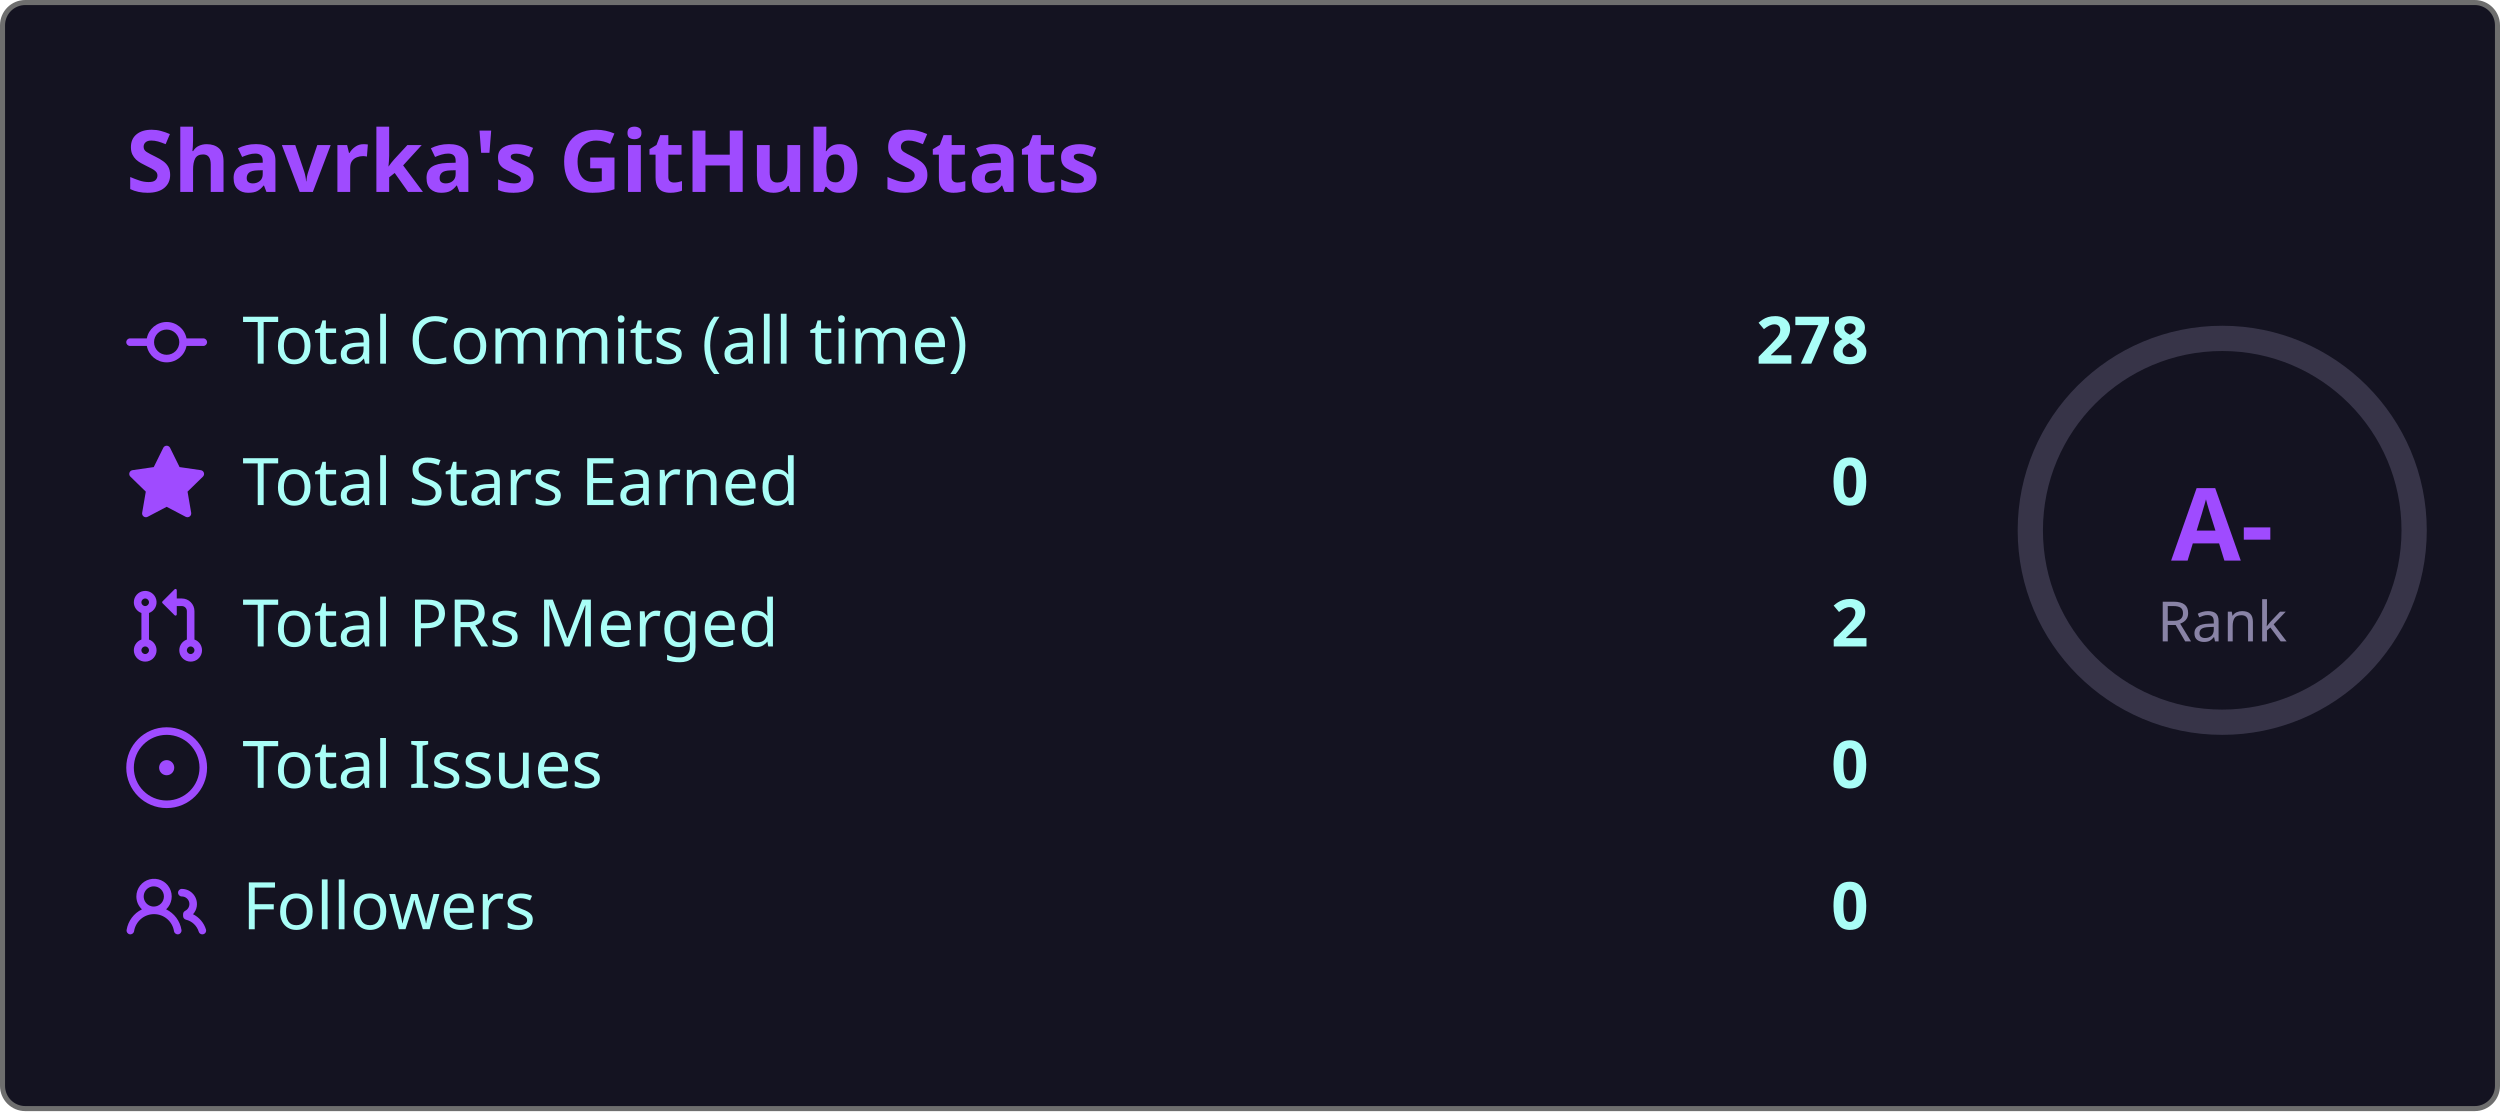
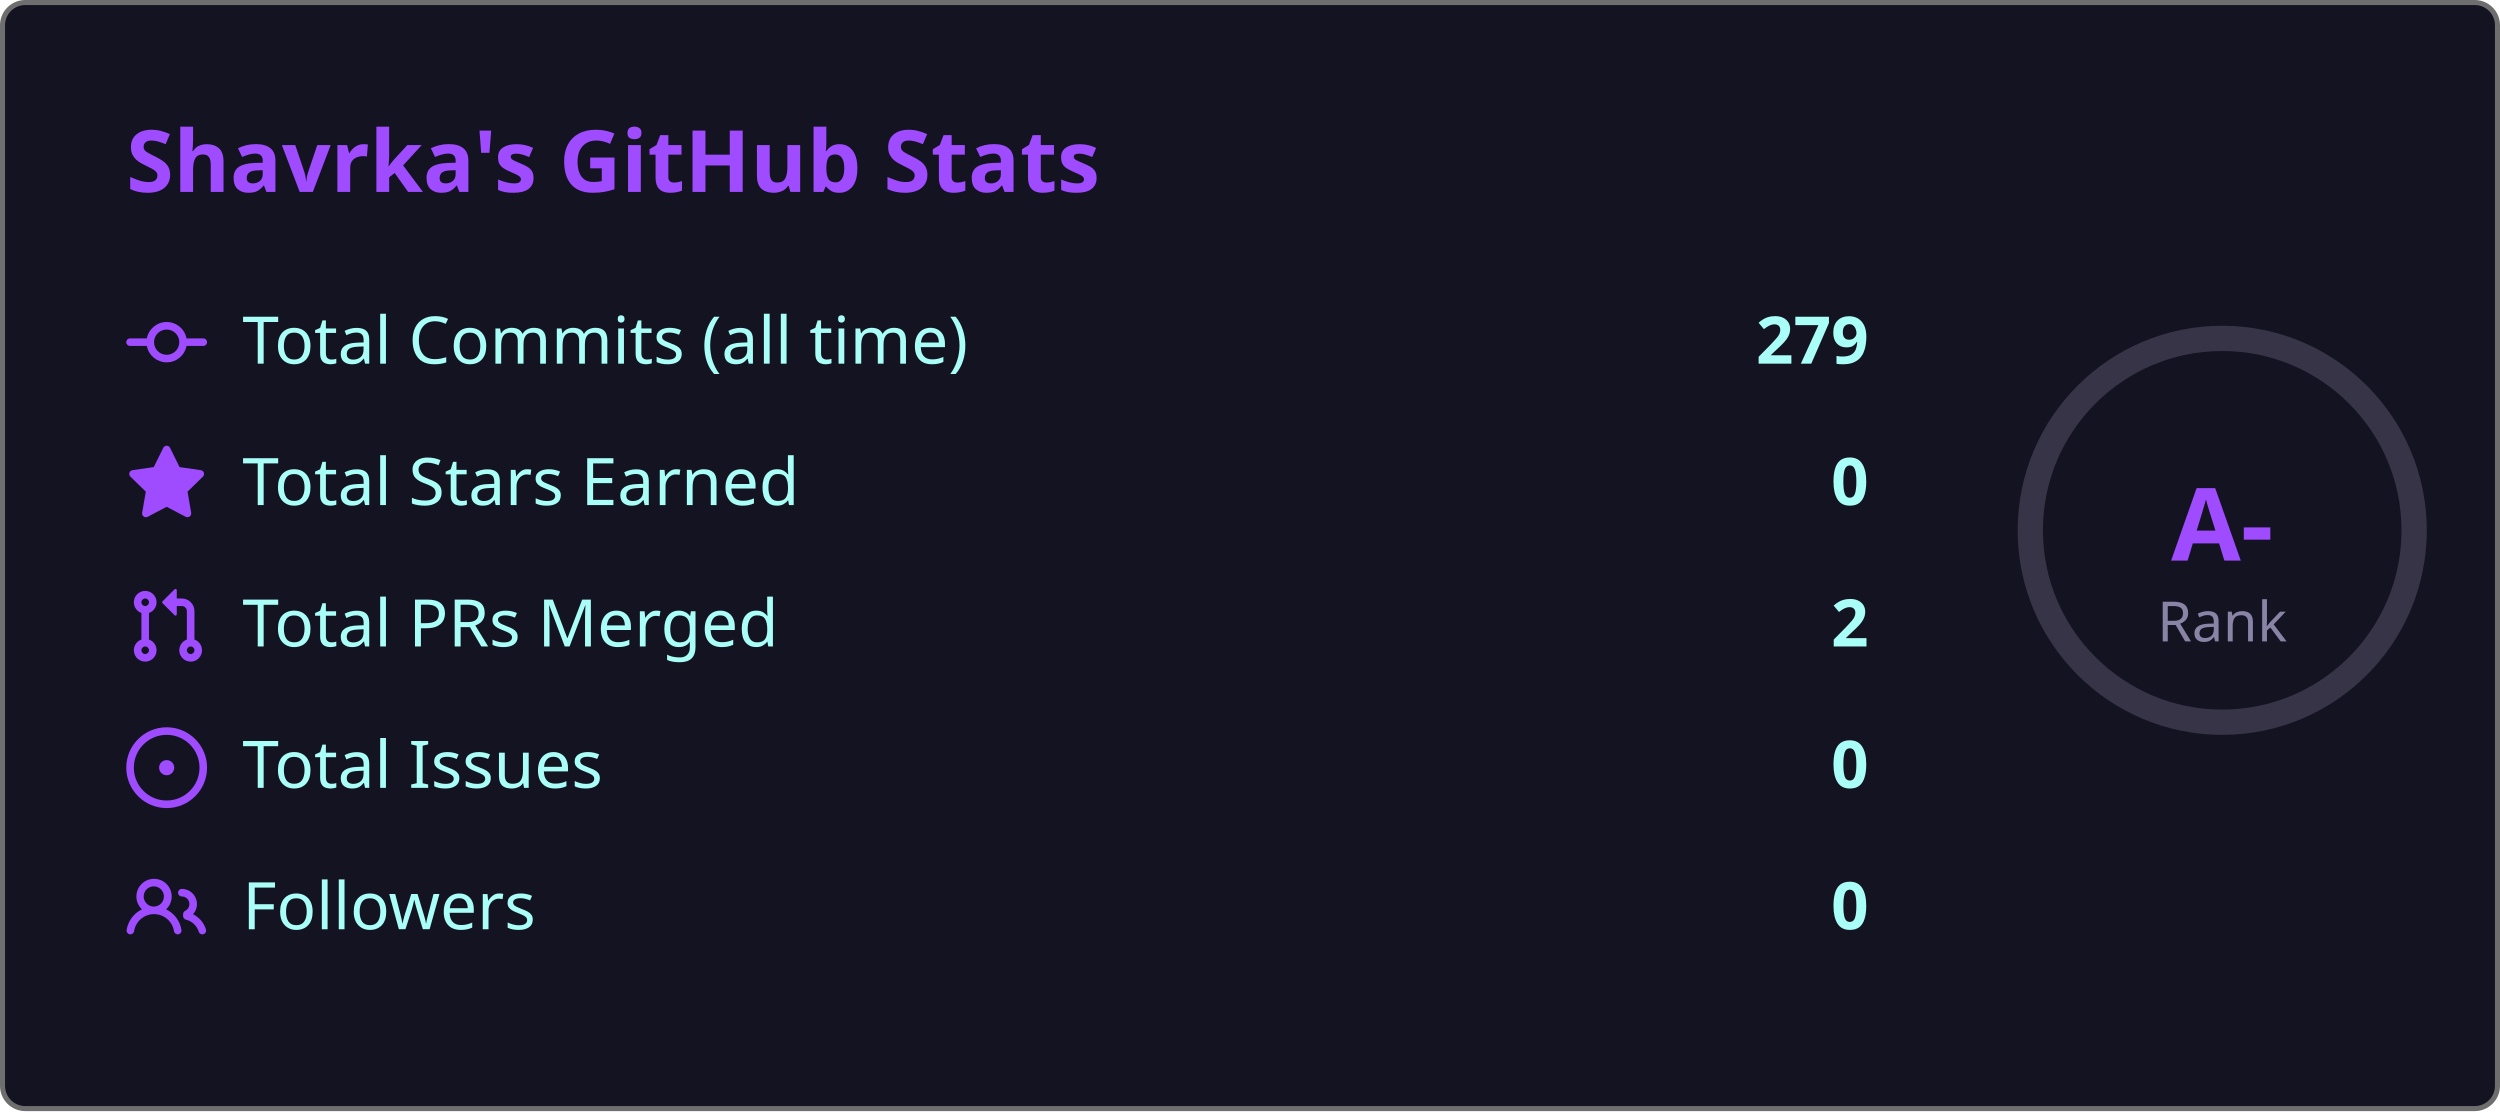
<svg xmlns="http://www.w3.org/2000/svg" width="495" height="220" viewBox="0 0 495 220">
  <style>
    .fade { animation: fadeIn .8s ease both }
    @keyframes fadeIn { from { opacity:0; transform:translateY(6px) } to { opacity:1; transform:none } }
    .ring { animation: ring 1s ease both }
    @keyframes ring {
      from { stroke-dashoffset:238.8 }
      to   { stroke-dashoffset:149.2 }
    }
  </style>
  <rect x=".5" y=".5" width="494" height="219" rx="4.5" fill="#141321" stroke="#6e6e6e" />
  <text class="fade" x="25" y="38" fill="#9f4bff" font-size="17" font-weight="bold" font-family="'Segoe UI', Ubuntu, 'Helvetica Neue', Sans-Serif">Shavrka's GitHub Stats</text>
  <g class="fade">
    <g transform="translate(0,60)">
      <g transform="translate(25,0)" fill="#9f4bff">
        <path d="M11.93 8.5a4.002 4.002 0 0 1-7.86 0H.75a.75.75 0 0 1 0-1.5h3.32a4.002 4.002 0 0 1 7.86 0h3.32a.75.75 0 0 1 0 1.5Zm-1.43-.75a2.5 2.5 0 1 0-5 0 2.5 2.5 0 0 0 5 0Z" />
      </g>
      <text x="48" y="12" fill="#a9fef7" font-size="13" font-family="'Segoe UI', Ubuntu, 'Helvetica Neue', Sans-Serif">Total Commits (all time)</text>
-       <text x="370" y="12" fill="#a9fef7" font-size="13" font-weight="bold" text-anchor="end" font-family="'Segoe UI', Ubuntu, 'Helvetica Neue', Sans-Serif">278</text>
+       <text x="370" y="12" fill="#a9fef7" font-size="13" font-weight="bold" text-anchor="end" font-family="'Segoe UI', Ubuntu, 'Helvetica Neue', Sans-Serif">279</text>
    </g>
    <g transform="translate(0,88)">
      <g transform="translate(25,0)" fill="#9f4bff">
        <path d="M8 .25a.75.75 0 0 1 .673.418l1.882 3.815 4.21.612a.75.75 0 0 1 .416 1.279l-3.046 2.97.719 4.192a.751.751 0 0 1-1.088.791L8 12.347l-3.766 1.98a.75.75 0 0 1-1.088-.79l.72-4.194L.818 6.374a.75.75 0 0 1 .416-1.28l4.21-.611L7.327.668A.75.75 0 0 1 8 .25Z" />
      </g>
      <text x="48" y="12" fill="#a9fef7" font-size="13" font-family="'Segoe UI', Ubuntu, 'Helvetica Neue', Sans-Serif">Total Stars Earned</text>
      <text x="370" y="12" fill="#a9fef7" font-size="13" font-weight="bold" text-anchor="end" font-family="'Segoe UI', Ubuntu, 'Helvetica Neue', Sans-Serif">0</text>
    </g>
    <g transform="translate(0,116)">
      <g transform="translate(25,0)" fill="#9f4bff">
        <path d="M1.5 3.25a2.25 2.25 0 1 1 3 2.122v5.256a2.251 2.251 0 1 1-1.5 0V5.372A2.25 2.25 0 0 1 1.5 3.25Zm5.677-.177L9.573.677A.25.25 0 0 1 10 .854V2.5h1A2.5 2.5 0 0 1 13.5 5v5.628a2.251 2.251 0 1 1-1.5 0V5a1 1 0 0 0-1-1h-1v1.646a.25.25 0 0 1-.427.177L7.177 3.427a.25.25 0 0 1 0-.354ZM3.75 2.5a.75.75 0 1 0 0 1.5.75.75 0 0 0 0-1.5Zm0 9.5a.75.75 0 1 0 0 1.5.75.75 0 0 0 0-1.5Zm8.25.75a.75.75 0 1 0 1.5 0 .75.75 0 0 0-1.5 0Z" />
      </g>
      <text x="48" y="12" fill="#a9fef7" font-size="13" font-family="'Segoe UI', Ubuntu, 'Helvetica Neue', Sans-Serif">Total PRs Merged</text>
      <text x="370" y="12" fill="#a9fef7" font-size="13" font-weight="bold" text-anchor="end" font-family="'Segoe UI', Ubuntu, 'Helvetica Neue', Sans-Serif">2</text>
    </g>
    <g transform="translate(0,144)">
      <g transform="translate(25,0)" fill="#9f4bff">
        <path d="M8 9.5a1.5 1.5 0 1 0 0-3 1.5 1.5 0 0 0 0 3Z" />
        <path d="M8 0a8 8 0 1 1 0 16A8 8 0 0 1 8 0ZM1.5 8a6.5 6.5 0 1 0 13 0 6.5 6.5 0 0 0-13 0Z" />
      </g>
      <text x="48" y="12" fill="#a9fef7" font-size="13" font-family="'Segoe UI', Ubuntu, 'Helvetica Neue', Sans-Serif">Total Issues</text>
      <text x="370" y="12" fill="#a9fef7" font-size="13" font-weight="bold" text-anchor="end" font-family="'Segoe UI', Ubuntu, 'Helvetica Neue', Sans-Serif">0</text>
    </g>
    <g transform="translate(0,172)">
      <g transform="translate(25,0)" fill="#9f4bff">
        <path d="M2 5.5a3.5 3.5 0 1 1 5.898 2.549 5.508 5.508 0 0 1 3.034 4.084.75.75 0 1 1-1.482.235 4 4 0 0 0-7.9 0 .75.75 0 0 1-1.482-.236A5.507 5.507 0 0 1 3.102 8.05 3.493 3.493 0 0 1 2 5.5ZM11 4a3.001 3.001 0 0 1 2.22 5.018 5.01 5.01 0 0 1 2.56 3.012.749.749 0 0 1-.885.954.752.752 0 0 1-.549-.514 3.507 3.507 0 0 0-2.522-2.372.75.75 0 0 1-.574-.73v-.352a.75.75 0 0 1 .416-.672A1.5 1.5 0 0 0 11 5.5.75.75 0 0 1 11 4Zm-5.5-.5a2 2 0 1 0-.001 3.999A2 2 0 0 0 5.5 3.5Z" />
      </g>
      <text x="48" y="12" fill="#a9fef7" font-size="13" font-family="'Segoe UI', Ubuntu, 'Helvetica Neue', Sans-Serif">Followers</text>
      <text x="370" y="12" fill="#a9fef7" font-size="13" font-weight="bold" text-anchor="end" font-family="'Segoe UI', Ubuntu, 'Helvetica Neue', Sans-Serif">0</text>
    </g>
  </g>
  <circle cx="440" cy="105" r="38" fill="none" stroke="#8983a6" stroke-width="5" opacity=".3" />
  <circle class="ring" cx="440" cy="105" r="38" fill="none" stroke="#9f4bff" stroke-width="5" stroke-dasharray="238.8" stroke-dashoffset="238.8" stroke-linecap="round" transform="rotate(-90,440,105)" />
  <text x="440" y="111" fill="#9f4bff" font-size="20" font-weight="bold" text-anchor="middle" font-family="'Segoe UI', Ubuntu, 'Helvetica Neue', Sans-Serif">A-</text>
  <text x="440" y="127" fill="#8983a6" font-size="11" text-anchor="middle" font-family="'Segoe UI', Ubuntu, 'Helvetica Neue', Sans-Serif">Rank</text>
</svg>
